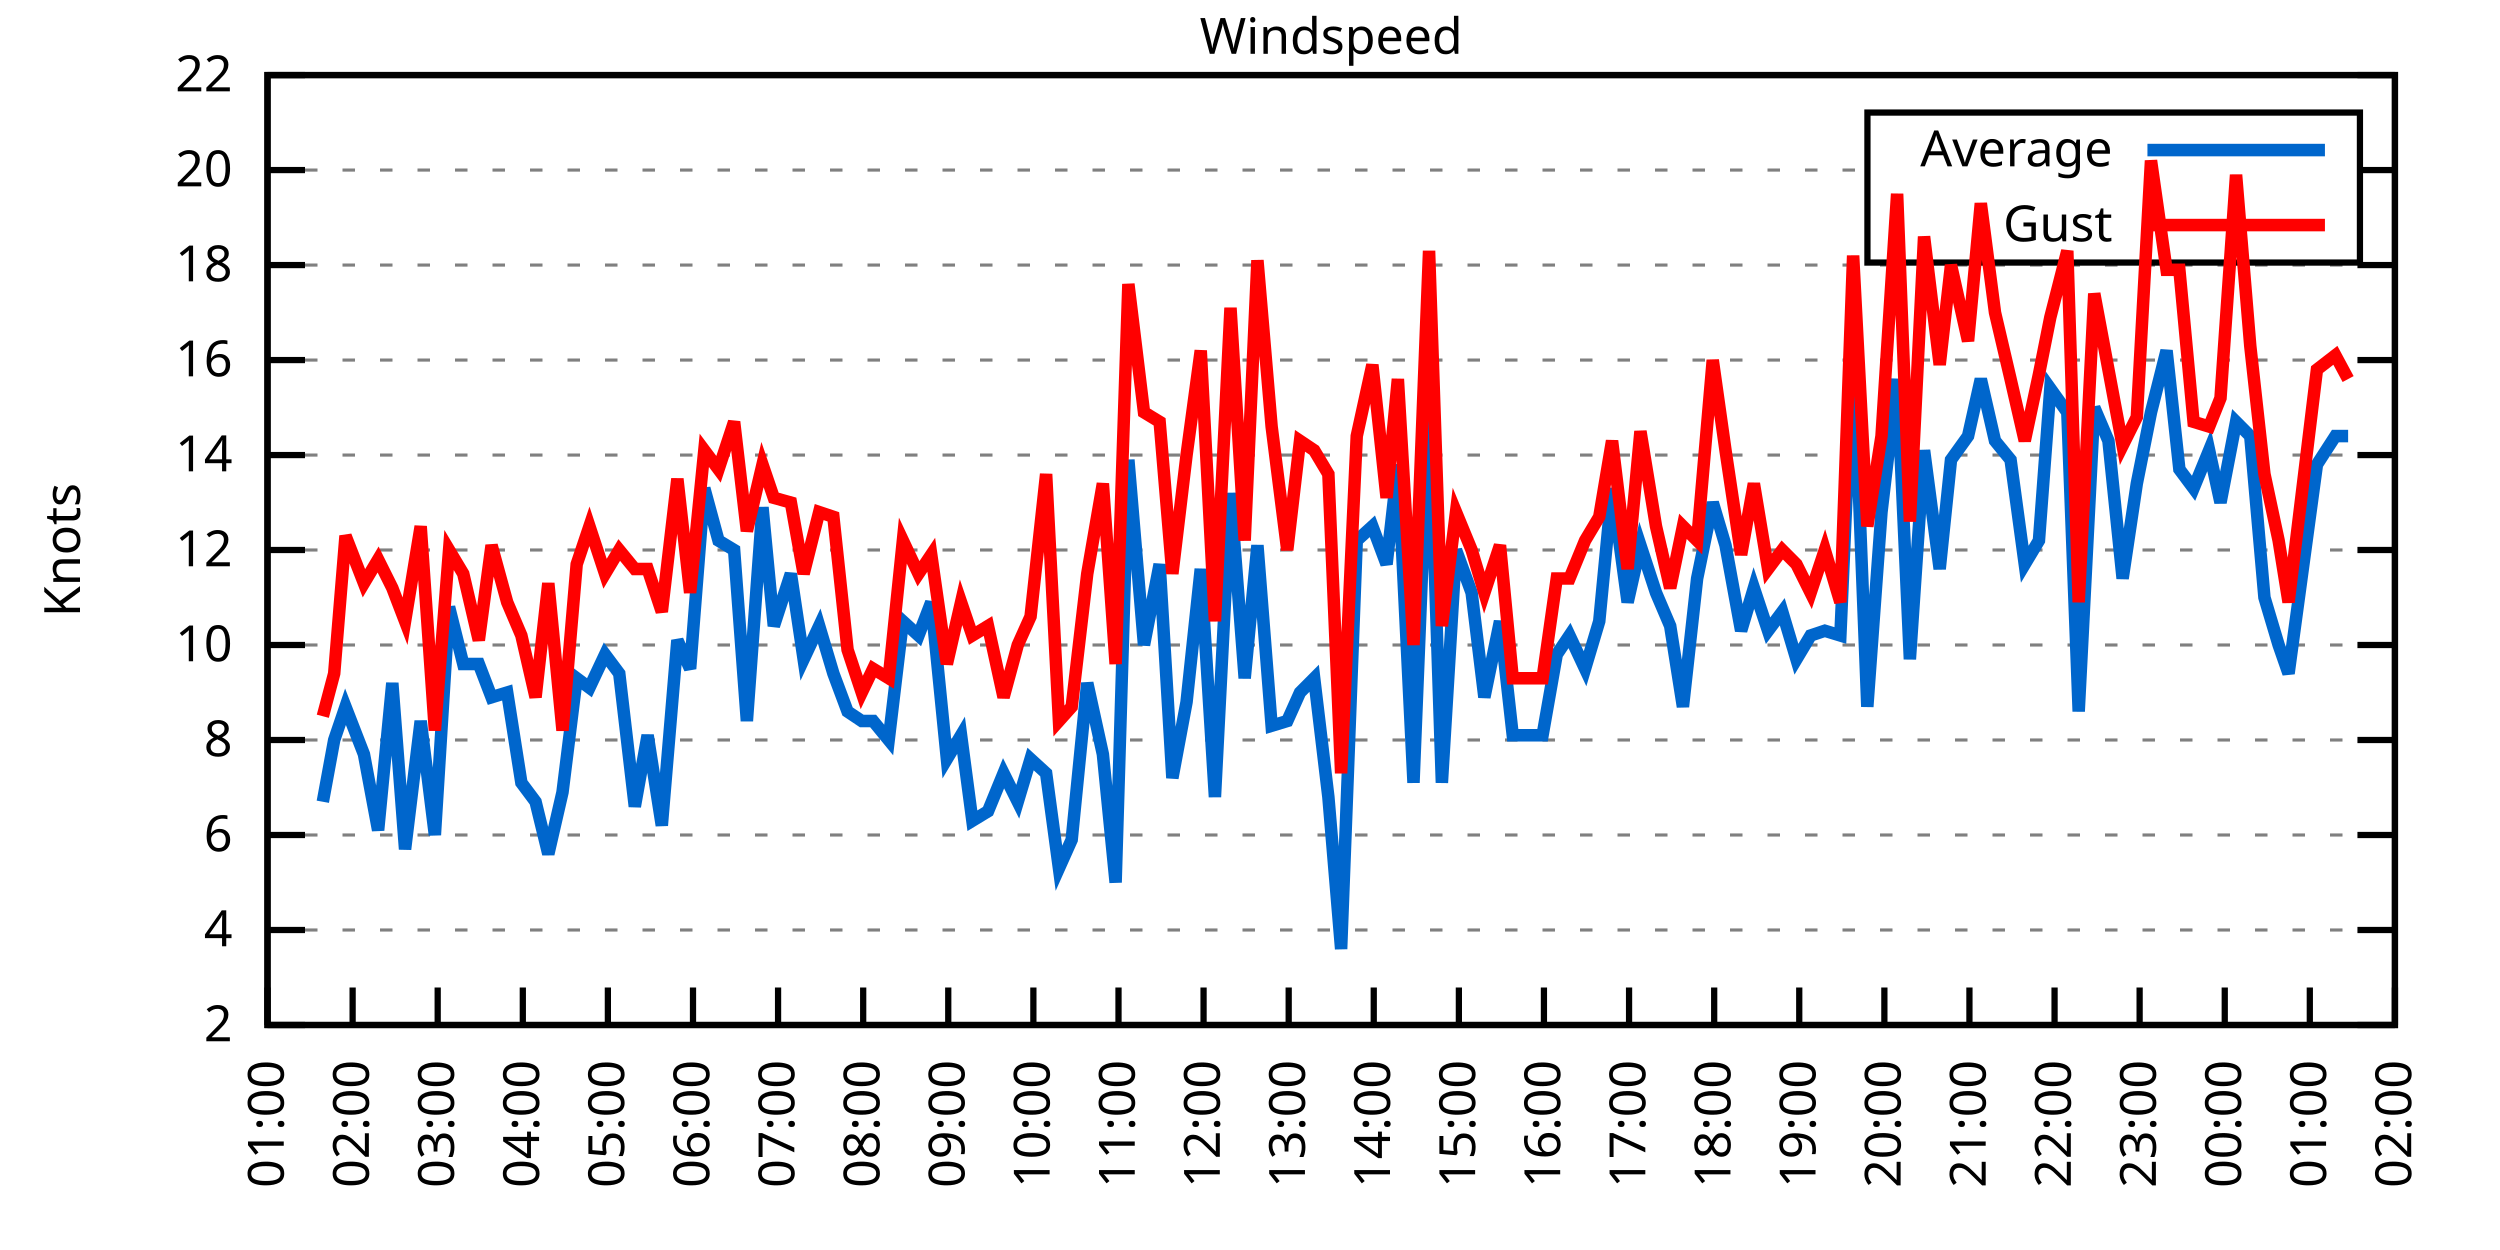
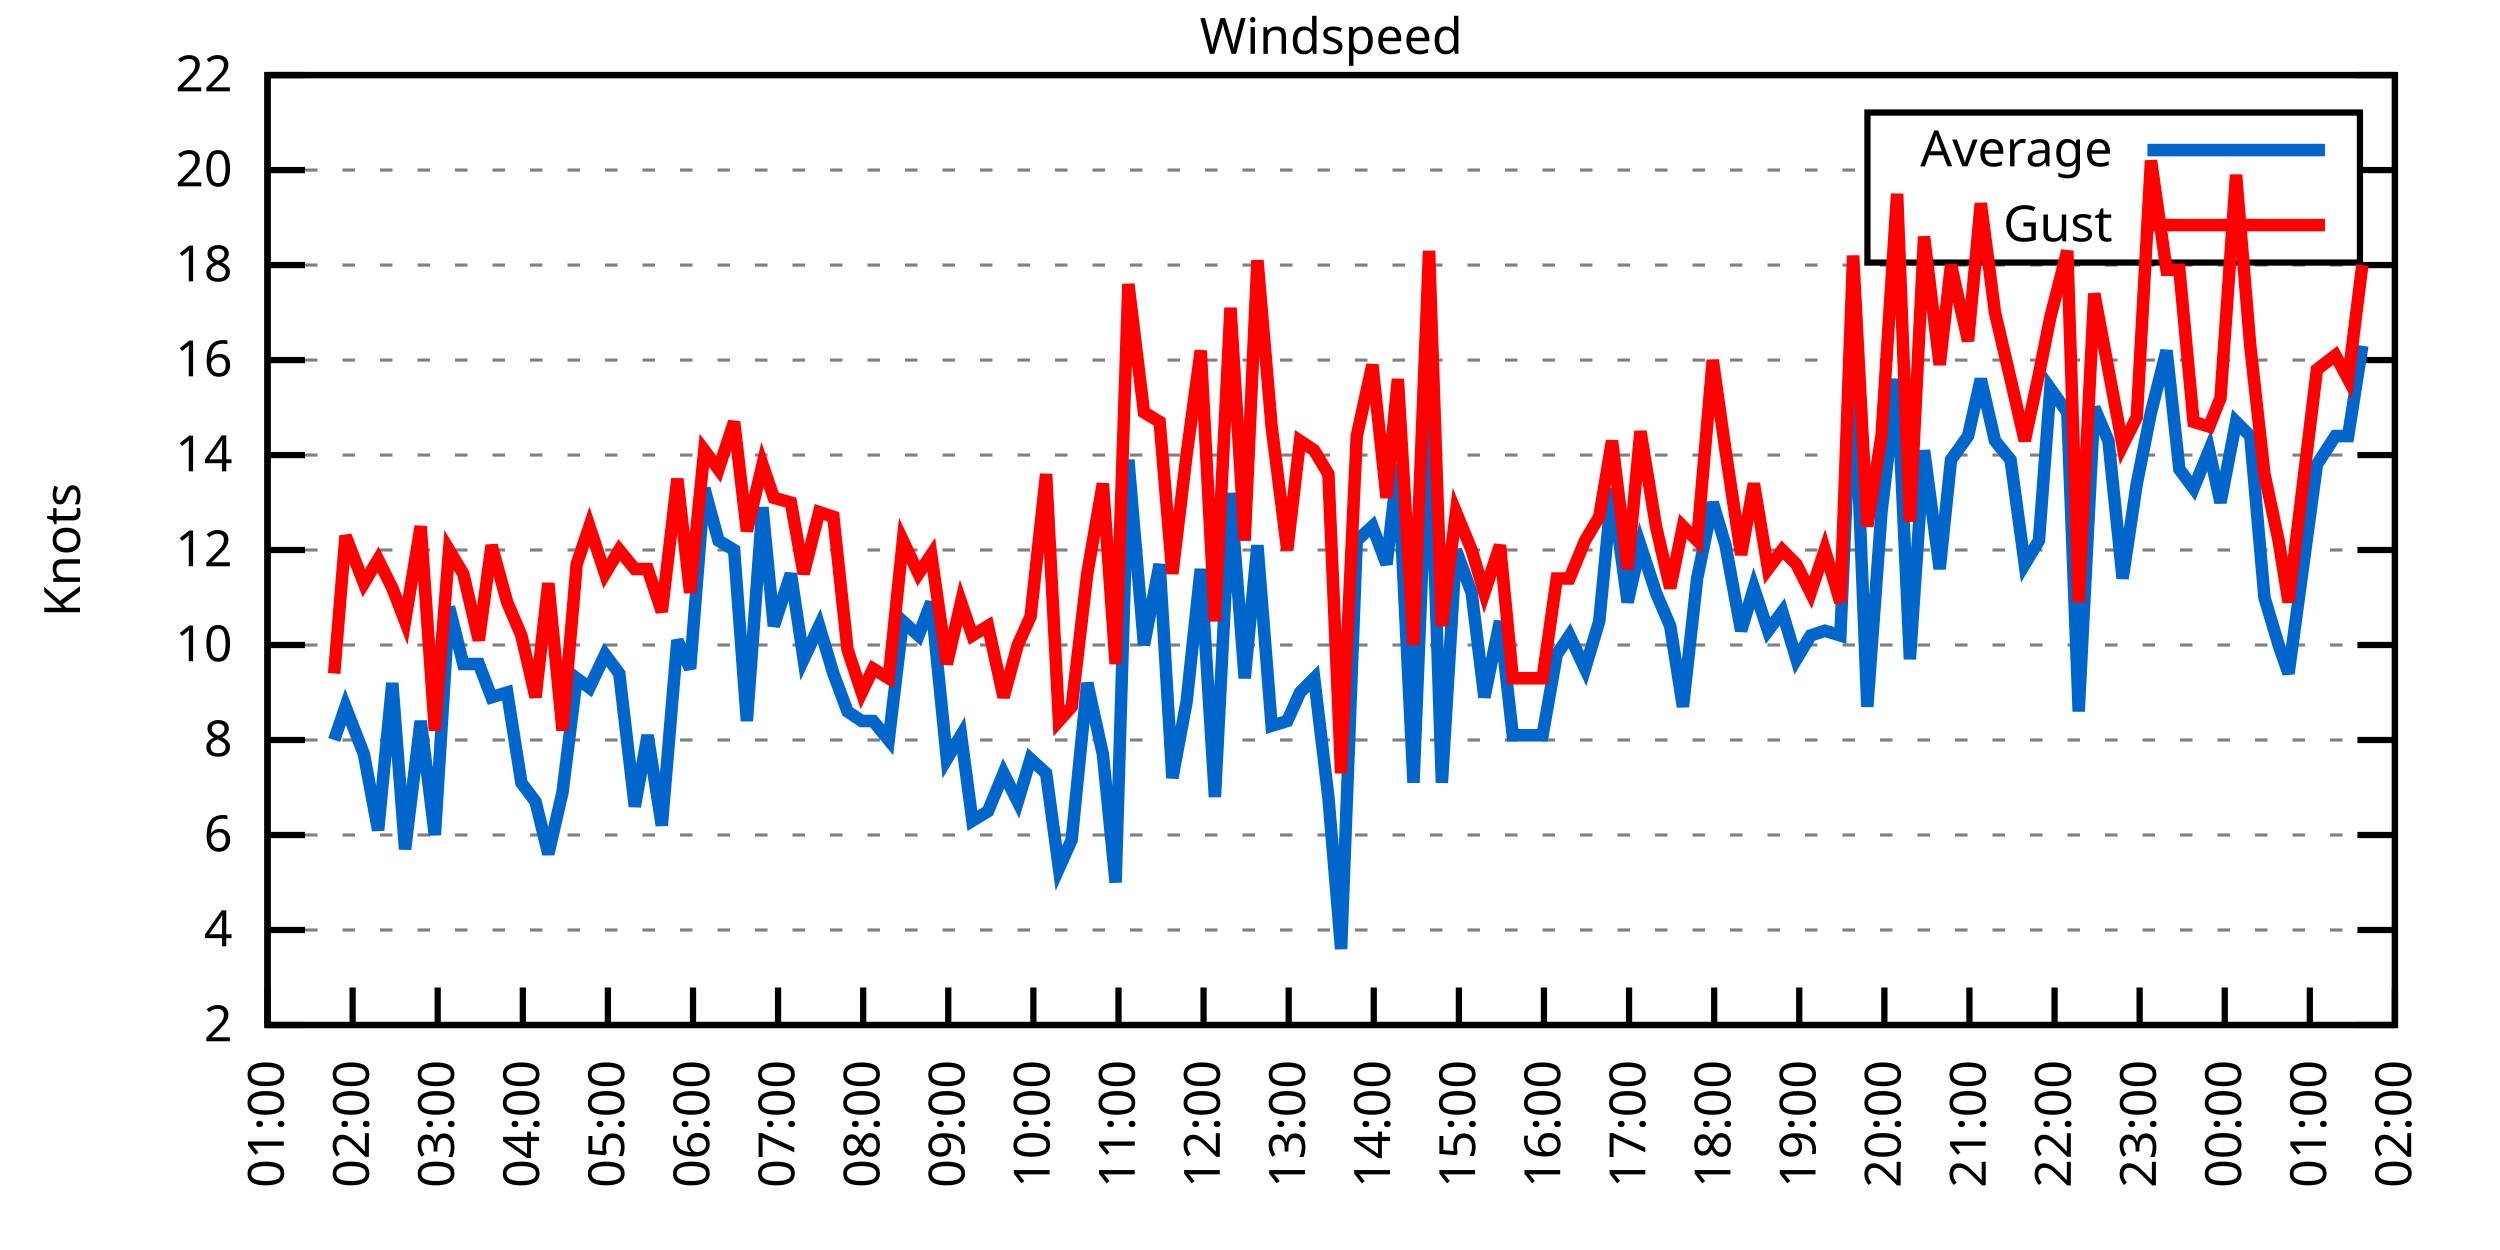
<svg xmlns="http://www.w3.org/2000/svg" xmlns:xlink="http://www.w3.org/1999/xlink" width="400" height="200" viewBox="0 0 400 200">
  <g id="gnuplot_canvas">
    <rect x="0" y="0" width="400" height="200" fill="none" />
    <defs>
      <circle id="gpDot" r="0.5" stroke-width="0.5" stroke="currentColor" />
      <path id="gpPt0" stroke-width="0.333" stroke="currentColor" d="M-1,0 h2 M0,-1 v2" />
      <path id="gpPt1" stroke-width="0.333" stroke="currentColor" d="M-1,-1 L1,1 M1,-1 L-1,1" />
      <path id="gpPt2" stroke-width="0.333" stroke="currentColor" d="M-1,0 L1,0 M0,-1 L0,1 M-1,-1 L1,1 M-1,1 L1,-1" />
      <rect id="gpPt3" stroke-width="0.333" stroke="currentColor" x="-1" y="-1" width="2" height="2" />
      <rect id="gpPt4" stroke-width="0.333" stroke="currentColor" fill="currentColor" x="-1" y="-1" width="2" height="2" />
      <circle id="gpPt5" stroke-width="0.333" stroke="currentColor" cx="0" cy="0" r="1" />
      <use xlink:href="#gpPt5" id="gpPt6" fill="currentColor" stroke="none" />
      <path id="gpPt7" stroke-width="0.333" stroke="currentColor" d="M0,-1.33 L-1.33,0.67 L1.33,0.67 z" />
      <use xlink:href="#gpPt7" id="gpPt8" fill="currentColor" stroke="none" />
      <use xlink:href="#gpPt7" id="gpPt9" stroke="currentColor" transform="rotate(180)" />
      <use xlink:href="#gpPt9" id="gpPt10" fill="currentColor" stroke="none" />
      <use xlink:href="#gpPt3" id="gpPt11" stroke="currentColor" transform="rotate(45)" />
      <use xlink:href="#gpPt11" id="gpPt12" fill="currentColor" stroke="none" />
      <path id="gpPt13" stroke-width="0.333" stroke="currentColor" d="M0,1.330 L1.265,0.411 L0.782,-1.067 L-0.782,-1.076 L-1.265,0.411 z" />
      <use xlink:href="#gpPt13" id="gpPt14" fill="currentColor" stroke="none" />
      <filter id="textbox" filterUnits="objectBoundingBox" x="0" y="0" height="1" width="1">
        <feFlood flood-color="white" flood-opacity="1" result="bgnd" />
        <feComposite in="SourceGraphic" in2="bgnd" operator="atop" />
      </filter>
      <filter id="greybox" filterUnits="objectBoundingBox" x="0" y="0" height="1" width="1">
        <feFlood flood-color="lightgrey" flood-opacity="1" result="grey" />
        <feComposite in="SourceGraphic" in2="grey" operator="atop" />
      </filter>
    </defs>
    <g fill="none" color="white" stroke="currentColor" stroke-width="1.00" stroke-linecap="butt" stroke-linejoin="miter">
</g>
    <g fill="none" color="black" stroke="currentColor" stroke-width="1.00" stroke-linecap="butt" stroke-linejoin="miter">
      <g stroke="none" shape-rendering="crispEdges">
        <polygon fill="rgb(255, 255, 255)" points="42.80,164.00 383.18,164.00 383.18,12.02 42.80,12.02 " />
      </g>
    </g>
    <g fill="none" color="black" stroke="currentColor" stroke-width="1.00" stroke-linecap="butt" stroke-linejoin="miter">
</g>
    <g fill="none" color="black" stroke="black" stroke-width="0.50" stroke-linecap="butt" stroke-linejoin="miter">
</g>
    <g fill="none" color="gray" stroke="currentColor" stroke-width="0.50" stroke-linecap="butt" stroke-linejoin="miter">
      <path stroke="gray" stroke-dasharray="2,4" class="gridline" d="M42.80,164.00 L383.19,164.00  " />
    </g>
    <g fill="none" color="gray" stroke="gray" stroke-width="1.00" stroke-linecap="butt" stroke-linejoin="miter">
</g>
    <g fill="none" color="black" stroke="currentColor" stroke-width="1.00" stroke-linecap="butt" stroke-linejoin="miter">
      <path stroke="black" d="M42.80,164.00 L48.80,164.00 M383.19,164.00 L377.19,164.00  " />
      <g transform="translate(37.20,166.60)" stroke="none" fill="black" font-family="Sans" font-size="8.00" text-anchor="end">
        <text>
          <tspan font-family="Sans"> 2</tspan>
        </text>
      </g>
    </g>
    <g fill="none" color="black" stroke="currentColor" stroke-width="1.00" stroke-linecap="butt" stroke-linejoin="miter">
</g>
    <g fill="none" color="black" stroke="black" stroke-width="0.50" stroke-linecap="butt" stroke-linejoin="miter">
</g>
    <g fill="none" color="gray" stroke="currentColor" stroke-width="0.50" stroke-linecap="butt" stroke-linejoin="miter">
      <path stroke="gray" stroke-dasharray="2,4" class="gridline" d="M42.80,148.80 L383.19,148.80  " />
    </g>
    <g fill="none" color="gray" stroke="gray" stroke-width="1.00" stroke-linecap="butt" stroke-linejoin="miter">
</g>
    <g fill="none" color="black" stroke="currentColor" stroke-width="1.00" stroke-linecap="butt" stroke-linejoin="miter">
      <path stroke="black" d="M42.80,148.80 L48.80,148.80 M383.19,148.80 L377.19,148.80  " />
      <g transform="translate(37.20,151.40)" stroke="none" fill="black" font-family="Sans" font-size="8.00" text-anchor="end">
        <text>
          <tspan font-family="Sans"> 4</tspan>
        </text>
      </g>
    </g>
    <g fill="none" color="black" stroke="currentColor" stroke-width="1.00" stroke-linecap="butt" stroke-linejoin="miter">
</g>
    <g fill="none" color="black" stroke="black" stroke-width="0.50" stroke-linecap="butt" stroke-linejoin="miter">
</g>
    <g fill="none" color="gray" stroke="currentColor" stroke-width="0.50" stroke-linecap="butt" stroke-linejoin="miter">
      <path stroke="gray" stroke-dasharray="2,4" class="gridline" d="M42.80,133.60 L383.19,133.60  " />
    </g>
    <g fill="none" color="gray" stroke="gray" stroke-width="1.00" stroke-linecap="butt" stroke-linejoin="miter">
</g>
    <g fill="none" color="black" stroke="currentColor" stroke-width="1.00" stroke-linecap="butt" stroke-linejoin="miter">
      <path stroke="black" d="M42.80,133.60 L48.80,133.60 M383.19,133.60 L377.19,133.60  " />
      <g transform="translate(37.20,136.20)" stroke="none" fill="black" font-family="Sans" font-size="8.00" text-anchor="end">
        <text>
          <tspan font-family="Sans"> 6</tspan>
        </text>
      </g>
    </g>
    <g fill="none" color="black" stroke="currentColor" stroke-width="1.00" stroke-linecap="butt" stroke-linejoin="miter">
</g>
    <g fill="none" color="black" stroke="black" stroke-width="0.50" stroke-linecap="butt" stroke-linejoin="miter">
</g>
    <g fill="none" color="gray" stroke="currentColor" stroke-width="0.50" stroke-linecap="butt" stroke-linejoin="miter">
      <path stroke="gray" stroke-dasharray="2,4" class="gridline" d="M42.80,118.40 L383.19,118.40  " />
    </g>
    <g fill="none" color="gray" stroke="gray" stroke-width="1.00" stroke-linecap="butt" stroke-linejoin="miter">
</g>
    <g fill="none" color="black" stroke="currentColor" stroke-width="1.00" stroke-linecap="butt" stroke-linejoin="miter">
      <path stroke="black" d="M42.80,118.40 L48.80,118.40 M383.19,118.40 L377.19,118.40  " />
      <g transform="translate(37.20,121.00)" stroke="none" fill="black" font-family="Sans" font-size="8.00" text-anchor="end">
        <text>
          <tspan font-family="Sans"> 8</tspan>
        </text>
      </g>
    </g>
    <g fill="none" color="black" stroke="currentColor" stroke-width="1.00" stroke-linecap="butt" stroke-linejoin="miter">
</g>
    <g fill="none" color="black" stroke="black" stroke-width="0.50" stroke-linecap="butt" stroke-linejoin="miter">
</g>
    <g fill="none" color="gray" stroke="currentColor" stroke-width="0.50" stroke-linecap="butt" stroke-linejoin="miter">
      <path stroke="gray" stroke-dasharray="2,4" class="gridline" d="M42.80,103.20 L383.19,103.20  " />
    </g>
    <g fill="none" color="gray" stroke="gray" stroke-width="1.00" stroke-linecap="butt" stroke-linejoin="miter">
</g>
    <g fill="none" color="black" stroke="currentColor" stroke-width="1.00" stroke-linecap="butt" stroke-linejoin="miter">
      <path stroke="black" d="M42.80,103.20 L48.80,103.20 M383.19,103.20 L377.19,103.20  " />
      <g transform="translate(37.20,105.80)" stroke="none" fill="black" font-family="Sans" font-size="8.00" text-anchor="end">
        <text>
          <tspan font-family="Sans"> 10</tspan>
        </text>
      </g>
    </g>
    <g fill="none" color="black" stroke="currentColor" stroke-width="1.00" stroke-linecap="butt" stroke-linejoin="miter">
</g>
    <g fill="none" color="black" stroke="black" stroke-width="0.50" stroke-linecap="butt" stroke-linejoin="miter">
</g>
    <g fill="none" color="gray" stroke="currentColor" stroke-width="0.50" stroke-linecap="butt" stroke-linejoin="miter">
      <path stroke="gray" stroke-dasharray="2,4" class="gridline" d="M42.80,88.00 L383.19,88.00  " />
    </g>
    <g fill="none" color="gray" stroke="gray" stroke-width="1.00" stroke-linecap="butt" stroke-linejoin="miter">
</g>
    <g fill="none" color="black" stroke="currentColor" stroke-width="1.00" stroke-linecap="butt" stroke-linejoin="miter">
      <path stroke="black" d="M42.80,88.00 L48.80,88.00 M383.19,88.00 L377.19,88.00  " />
      <g transform="translate(37.20,90.60)" stroke="none" fill="black" font-family="Sans" font-size="8.00" text-anchor="end">
        <text>
          <tspan font-family="Sans"> 12</tspan>
        </text>
      </g>
    </g>
    <g fill="none" color="black" stroke="currentColor" stroke-width="1.00" stroke-linecap="butt" stroke-linejoin="miter">
</g>
    <g fill="none" color="black" stroke="black" stroke-width="0.50" stroke-linecap="butt" stroke-linejoin="miter">
</g>
    <g fill="none" color="gray" stroke="currentColor" stroke-width="0.50" stroke-linecap="butt" stroke-linejoin="miter">
      <path stroke="gray" stroke-dasharray="2,4" class="gridline" d="M42.80,72.81 L383.19,72.81  " />
    </g>
    <g fill="none" color="gray" stroke="gray" stroke-width="1.00" stroke-linecap="butt" stroke-linejoin="miter">
</g>
    <g fill="none" color="black" stroke="currentColor" stroke-width="1.00" stroke-linecap="butt" stroke-linejoin="miter">
      <path stroke="black" d="M42.80,72.81 L48.80,72.81 M383.19,72.81 L377.19,72.81  " />
      <g transform="translate(37.20,75.41)" stroke="none" fill="black" font-family="Sans" font-size="8.00" text-anchor="end">
        <text>
          <tspan font-family="Sans"> 14</tspan>
        </text>
      </g>
    </g>
    <g fill="none" color="black" stroke="currentColor" stroke-width="1.00" stroke-linecap="butt" stroke-linejoin="miter">
</g>
    <g fill="none" color="black" stroke="black" stroke-width="0.50" stroke-linecap="butt" stroke-linejoin="miter">
</g>
    <g fill="none" color="gray" stroke="currentColor" stroke-width="0.50" stroke-linecap="butt" stroke-linejoin="miter">
      <path stroke="gray" stroke-dasharray="2,4" class="gridline" d="M42.80,57.61 L383.19,57.61  " />
    </g>
    <g fill="none" color="gray" stroke="gray" stroke-width="1.00" stroke-linecap="butt" stroke-linejoin="miter">
</g>
    <g fill="none" color="black" stroke="currentColor" stroke-width="1.00" stroke-linecap="butt" stroke-linejoin="miter">
      <path stroke="black" d="M42.80,57.61 L48.80,57.61 M383.19,57.61 L377.19,57.61  " />
      <g transform="translate(37.20,60.21)" stroke="none" fill="black" font-family="Sans" font-size="8.00" text-anchor="end">
        <text>
          <tspan font-family="Sans"> 16</tspan>
        </text>
      </g>
    </g>
    <g fill="none" color="black" stroke="currentColor" stroke-width="1.00" stroke-linecap="butt" stroke-linejoin="miter">
</g>
    <g fill="none" color="black" stroke="black" stroke-width="0.50" stroke-linecap="butt" stroke-linejoin="miter">
</g>
    <g fill="none" color="gray" stroke="currentColor" stroke-width="0.50" stroke-linecap="butt" stroke-linejoin="miter">
      <path stroke="gray" stroke-dasharray="2,4" class="gridline" d="M42.80,42.41 L383.19,42.41  " />
    </g>
    <g fill="none" color="gray" stroke="gray" stroke-width="1.00" stroke-linecap="butt" stroke-linejoin="miter">
</g>
    <g fill="none" color="black" stroke="currentColor" stroke-width="1.00" stroke-linecap="butt" stroke-linejoin="miter">
      <path stroke="black" d="M42.80,42.41 L48.80,42.41 M383.19,42.41 L377.19,42.41  " />
      <g transform="translate(37.20,45.01)" stroke="none" fill="black" font-family="Sans" font-size="8.00" text-anchor="end">
        <text>
          <tspan font-family="Sans"> 18</tspan>
        </text>
      </g>
    </g>
    <g fill="none" color="black" stroke="currentColor" stroke-width="1.00" stroke-linecap="butt" stroke-linejoin="miter">
</g>
    <g fill="none" color="black" stroke="black" stroke-width="0.50" stroke-linecap="butt" stroke-linejoin="miter">
</g>
    <g fill="none" color="gray" stroke="currentColor" stroke-width="0.50" stroke-linecap="butt" stroke-linejoin="miter">
      <path stroke="gray" stroke-dasharray="2,4" class="gridline" d="M42.80,27.21 L298.79,27.21 M377.59,27.21 L383.19,27.21  " />
    </g>
    <g fill="none" color="gray" stroke="gray" stroke-width="1.00" stroke-linecap="butt" stroke-linejoin="miter">
</g>
    <g fill="none" color="black" stroke="currentColor" stroke-width="1.00" stroke-linecap="butt" stroke-linejoin="miter">
      <path stroke="black" d="M42.80,27.21 L48.80,27.21 M383.19,27.21 L377.19,27.21  " />
      <g transform="translate(37.20,29.81)" stroke="none" fill="black" font-family="Sans" font-size="8.00" text-anchor="end">
        <text>
          <tspan font-family="Sans"> 20</tspan>
        </text>
      </g>
    </g>
    <g fill="none" color="black" stroke="currentColor" stroke-width="1.00" stroke-linecap="butt" stroke-linejoin="miter">
</g>
    <g fill="none" color="black" stroke="black" stroke-width="0.50" stroke-linecap="butt" stroke-linejoin="miter">
</g>
    <g fill="none" color="gray" stroke="currentColor" stroke-width="0.50" stroke-linecap="butt" stroke-linejoin="miter">
      <path stroke="gray" stroke-dasharray="2,4" class="gridline" d="M42.80,12.01 L383.19,12.01  " />
    </g>
    <g fill="none" color="gray" stroke="gray" stroke-width="1.00" stroke-linecap="butt" stroke-linejoin="miter">
</g>
    <g fill="none" color="black" stroke="currentColor" stroke-width="1.00" stroke-linecap="butt" stroke-linejoin="miter">
      <path stroke="black" d="M42.80,12.01 L48.80,12.01 M383.19,12.01 L377.19,12.01  " />
      <g transform="translate(37.20,14.61)" stroke="none" fill="black" font-family="Sans" font-size="8.00" text-anchor="end">
        <text>
          <tspan font-family="Sans"> 22</tspan>
        </text>
      </g>
    </g>
    <g fill="none" color="black" stroke="currentColor" stroke-width="1.00" stroke-linecap="butt" stroke-linejoin="miter">
      <path stroke="black" d="M42.80,164.00 L42.80,158.00  " />
      <g transform="translate(45.40,169.60) rotate(270.00)" stroke="none" fill="black" font-family="Sans" font-size="8.00" text-anchor="end">
        <text>
          <tspan font-family="Sans">01:00</tspan>
        </text>
      </g>
    </g>
    <g fill="none" color="black" stroke="currentColor" stroke-width="1.00" stroke-linecap="butt" stroke-linejoin="miter">
      <path stroke="black" d="M56.42,164.00 L56.42,158.00  " />
      <g transform="translate(59.02,169.60) rotate(270.00)" stroke="none" fill="black" font-family="Sans" font-size="8.00" text-anchor="end">
        <text>
          <tspan font-family="Sans">02:00</tspan>
        </text>
      </g>
    </g>
    <g fill="none" color="black" stroke="currentColor" stroke-width="1.00" stroke-linecap="butt" stroke-linejoin="miter">
      <path stroke="black" d="M70.03,164.00 L70.03,158.00  " />
      <g transform="translate(72.63,169.60) rotate(270.00)" stroke="none" fill="black" font-family="Sans" font-size="8.00" text-anchor="end">
        <text>
          <tspan font-family="Sans">03:00</tspan>
        </text>
      </g>
    </g>
    <g fill="none" color="black" stroke="currentColor" stroke-width="1.00" stroke-linecap="butt" stroke-linejoin="miter">
      <path stroke="black" d="M83.65,164.00 L83.65,158.00  " />
      <g transform="translate(86.25,169.60) rotate(270.00)" stroke="none" fill="black" font-family="Sans" font-size="8.00" text-anchor="end">
        <text>
          <tspan font-family="Sans">04:00</tspan>
        </text>
      </g>
    </g>
    <g fill="none" color="black" stroke="currentColor" stroke-width="1.00" stroke-linecap="butt" stroke-linejoin="miter">
      <path stroke="black" d="M97.26,164.00 L97.26,158.00  " />
      <g transform="translate(99.86,169.60) rotate(270.00)" stroke="none" fill="black" font-family="Sans" font-size="8.00" text-anchor="end">
        <text>
          <tspan font-family="Sans">05:00</tspan>
        </text>
      </g>
    </g>
    <g fill="none" color="black" stroke="currentColor" stroke-width="1.00" stroke-linecap="butt" stroke-linejoin="miter">
      <path stroke="black" d="M110.88,164.00 L110.88,158.00  " />
      <g transform="translate(113.48,169.60) rotate(270.00)" stroke="none" fill="black" font-family="Sans" font-size="8.00" text-anchor="end">
        <text>
          <tspan font-family="Sans">06:00</tspan>
        </text>
      </g>
    </g>
    <g fill="none" color="black" stroke="currentColor" stroke-width="1.00" stroke-linecap="butt" stroke-linejoin="miter">
      <path stroke="black" d="M124.49,164.00 L124.49,158.00  " />
      <g transform="translate(127.09,169.60) rotate(270.00)" stroke="none" fill="black" font-family="Sans" font-size="8.00" text-anchor="end">
        <text>
          <tspan font-family="Sans">07:00</tspan>
        </text>
      </g>
    </g>
    <g fill="none" color="black" stroke="currentColor" stroke-width="1.00" stroke-linecap="butt" stroke-linejoin="miter">
      <path stroke="black" d="M138.11,164.00 L138.11,158.00  " />
      <g transform="translate(140.71,169.60) rotate(270.00)" stroke="none" fill="black" font-family="Sans" font-size="8.00" text-anchor="end">
        <text>
          <tspan font-family="Sans">08:00</tspan>
        </text>
      </g>
    </g>
    <g fill="none" color="black" stroke="currentColor" stroke-width="1.00" stroke-linecap="butt" stroke-linejoin="miter">
      <path stroke="black" d="M151.72,164.00 L151.72,158.00  " />
      <g transform="translate(154.32,169.60) rotate(270.00)" stroke="none" fill="black" font-family="Sans" font-size="8.00" text-anchor="end">
        <text>
          <tspan font-family="Sans">09:00</tspan>
        </text>
      </g>
    </g>
    <g fill="none" color="black" stroke="currentColor" stroke-width="1.00" stroke-linecap="butt" stroke-linejoin="miter">
      <path stroke="black" d="M165.34,164.00 L165.34,158.00  " />
      <g transform="translate(167.94,169.60) rotate(270.00)" stroke="none" fill="black" font-family="Sans" font-size="8.00" text-anchor="end">
        <text>
          <tspan font-family="Sans">10:00</tspan>
        </text>
      </g>
    </g>
    <g fill="none" color="black" stroke="currentColor" stroke-width="1.00" stroke-linecap="butt" stroke-linejoin="miter">
      <path stroke="black" d="M178.96,164.00 L178.96,158.00  " />
      <g transform="translate(181.56,169.60) rotate(270.00)" stroke="none" fill="black" font-family="Sans" font-size="8.00" text-anchor="end">
        <text>
          <tspan font-family="Sans">11:00</tspan>
        </text>
      </g>
    </g>
    <g fill="none" color="black" stroke="currentColor" stroke-width="1.00" stroke-linecap="butt" stroke-linejoin="miter">
      <path stroke="black" d="M192.57,164.00 L192.57,158.00  " />
      <g transform="translate(195.17,169.60) rotate(270.00)" stroke="none" fill="black" font-family="Sans" font-size="8.00" text-anchor="end">
        <text>
          <tspan font-family="Sans">12:00</tspan>
        </text>
      </g>
    </g>
    <g fill="none" color="black" stroke="currentColor" stroke-width="1.00" stroke-linecap="butt" stroke-linejoin="miter">
      <path stroke="black" d="M206.19,164.00 L206.19,158.00  " />
      <g transform="translate(208.79,169.60) rotate(270.00)" stroke="none" fill="black" font-family="Sans" font-size="8.00" text-anchor="end">
        <text>
          <tspan font-family="Sans">13:00</tspan>
        </text>
      </g>
    </g>
    <g fill="none" color="black" stroke="currentColor" stroke-width="1.00" stroke-linecap="butt" stroke-linejoin="miter">
      <path stroke="black" d="M219.80,164.00 L219.80,158.00  " />
      <g transform="translate(222.40,169.60) rotate(270.00)" stroke="none" fill="black" font-family="Sans" font-size="8.00" text-anchor="end">
        <text>
          <tspan font-family="Sans">14:00</tspan>
        </text>
      </g>
    </g>
    <g fill="none" color="black" stroke="currentColor" stroke-width="1.00" stroke-linecap="butt" stroke-linejoin="miter">
      <path stroke="black" d="M233.42,164.00 L233.42,158.00  " />
      <g transform="translate(236.02,169.60) rotate(270.00)" stroke="none" fill="black" font-family="Sans" font-size="8.00" text-anchor="end">
        <text>
          <tspan font-family="Sans">15:00</tspan>
        </text>
      </g>
    </g>
    <g fill="none" color="black" stroke="currentColor" stroke-width="1.00" stroke-linecap="butt" stroke-linejoin="miter">
      <path stroke="black" d="M247.03,164.00 L247.03,158.00  " />
      <g transform="translate(249.63,169.60) rotate(270.00)" stroke="none" fill="black" font-family="Sans" font-size="8.00" text-anchor="end">
        <text>
          <tspan font-family="Sans">16:00</tspan>
        </text>
      </g>
    </g>
    <g fill="none" color="black" stroke="currentColor" stroke-width="1.00" stroke-linecap="butt" stroke-linejoin="miter">
      <path stroke="black" d="M260.65,164.00 L260.65,158.00  " />
      <g transform="translate(263.25,169.60) rotate(270.00)" stroke="none" fill="black" font-family="Sans" font-size="8.00" text-anchor="end">
        <text>
          <tspan font-family="Sans">17:00</tspan>
        </text>
      </g>
    </g>
    <g fill="none" color="black" stroke="currentColor" stroke-width="1.00" stroke-linecap="butt" stroke-linejoin="miter">
      <path stroke="black" d="M274.27,164.00 L274.27,158.00  " />
      <g transform="translate(276.87,169.60) rotate(270.00)" stroke="none" fill="black" font-family="Sans" font-size="8.00" text-anchor="end">
        <text>
          <tspan font-family="Sans">18:00</tspan>
        </text>
      </g>
    </g>
    <g fill="none" color="black" stroke="currentColor" stroke-width="1.00" stroke-linecap="butt" stroke-linejoin="miter">
      <path stroke="black" d="M287.88,164.00 L287.88,158.00  " />
      <g transform="translate(290.48,169.60) rotate(270.00)" stroke="none" fill="black" font-family="Sans" font-size="8.00" text-anchor="end">
        <text>
          <tspan font-family="Sans">19:00</tspan>
        </text>
      </g>
    </g>
    <g fill="none" color="black" stroke="currentColor" stroke-width="1.00" stroke-linecap="butt" stroke-linejoin="miter">
      <path stroke="black" d="M301.50,164.00 L301.50,158.00  " />
      <g transform="translate(304.10,169.60) rotate(270.00)" stroke="none" fill="black" font-family="Sans" font-size="8.00" text-anchor="end">
        <text>
          <tspan font-family="Sans">20:00</tspan>
        </text>
      </g>
    </g>
    <g fill="none" color="black" stroke="currentColor" stroke-width="1.00" stroke-linecap="butt" stroke-linejoin="miter">
      <path stroke="black" d="M315.11,164.00 L315.11,158.00  " />
      <g transform="translate(317.71,169.60) rotate(270.00)" stroke="none" fill="black" font-family="Sans" font-size="8.00" text-anchor="end">
        <text>
          <tspan font-family="Sans">21:00</tspan>
        </text>
      </g>
    </g>
    <g fill="none" color="black" stroke="currentColor" stroke-width="1.00" stroke-linecap="butt" stroke-linejoin="miter">
      <path stroke="black" d="M328.73,164.00 L328.73,158.00  " />
      <g transform="translate(331.33,169.60) rotate(270.00)" stroke="none" fill="black" font-family="Sans" font-size="8.00" text-anchor="end">
        <text>
          <tspan font-family="Sans">22:00</tspan>
        </text>
      </g>
    </g>
    <g fill="none" color="black" stroke="currentColor" stroke-width="1.00" stroke-linecap="butt" stroke-linejoin="miter">
      <path stroke="black" d="M342.34,164.00 L342.34,158.00  " />
      <g transform="translate(344.94,169.60) rotate(270.00)" stroke="none" fill="black" font-family="Sans" font-size="8.00" text-anchor="end">
        <text>
          <tspan font-family="Sans">23:00</tspan>
        </text>
      </g>
    </g>
    <g fill="none" color="black" stroke="currentColor" stroke-width="1.00" stroke-linecap="butt" stroke-linejoin="miter">
      <path stroke="black" d="M355.96,164.00 L355.96,158.00  " />
      <g transform="translate(358.56,169.60) rotate(270.00)" stroke="none" fill="black" font-family="Sans" font-size="8.00" text-anchor="end">
        <text>
          <tspan font-family="Sans">00:00</tspan>
        </text>
      </g>
    </g>
    <g fill="none" color="black" stroke="currentColor" stroke-width="1.00" stroke-linecap="butt" stroke-linejoin="miter">
      <path stroke="black" d="M369.57,164.00 L369.57,158.00  " />
      <g transform="translate(372.17,169.60) rotate(270.00)" stroke="none" fill="black" font-family="Sans" font-size="8.00" text-anchor="end">
        <text>
          <tspan font-family="Sans">01:00</tspan>
        </text>
      </g>
    </g>
    <g fill="none" color="black" stroke="currentColor" stroke-width="1.00" stroke-linecap="butt" stroke-linejoin="miter">
      <path stroke="black" d="M383.19,164.00 L383.19,158.00  " />
      <g transform="translate(385.79,169.60) rotate(270.00)" stroke="none" fill="black" font-family="Sans" font-size="8.00" text-anchor="end">
        <text>
          <tspan font-family="Sans">02:00</tspan>
        </text>
      </g>
    </g>
    <g fill="none" color="black" stroke="currentColor" stroke-width="1.00" stroke-linecap="butt" stroke-linejoin="miter">
</g>
    <g fill="none" color="black" stroke="currentColor" stroke-width="1.00" stroke-linecap="butt" stroke-linejoin="miter">
      <path stroke="black" d="M42.80,12.01 L42.80,164.00 L383.19,164.00 L383.19,12.01 L42.80,12.01 Z  " />
    </g>
    <g fill="none" color="black" stroke="currentColor" stroke-width="1.00" stroke-linecap="butt" stroke-linejoin="miter">
</g>
    <g fill="none" color="black" stroke="currentColor" stroke-width="1.00" stroke-linecap="butt" stroke-linejoin="miter">
      <path stroke="black" d="M298.79,42.01 L298.79,18.01 L377.59,18.01 L377.59,42.01 L298.79,42.01 Z  " />
    </g>
    <g id="Windspeed_plot_1">
      <g fill="none" color="white" stroke="black" stroke-width="2.00" stroke-linecap="butt" stroke-linejoin="miter">
</g>
      <g fill="none" color="black" stroke="currentColor" stroke-width="2.00" stroke-linecap="butt" stroke-linejoin="miter">
        <g transform="translate(337.99,26.61)" stroke="none" fill="black" font-family="Sans" font-size="8.00" text-anchor="end">
          <text>
            <tspan font-family="Sans">Average</tspan>
          </text>
        </g>
      </g>
      <g fill="none" color="black" stroke="currentColor" stroke-width="2.00" stroke-linecap="butt" stroke-linejoin="miter">
-         <path stroke="rgb(  0, 102, 204)" d="M343.59,24.01 L371.99,24.01 M51.65,128.28 L53.47,118.40 L55.28,113.08 L58.23,120.68 L60.50,132.84 L62.77,109.28   L64.81,135.88 L67.31,115.36 L69.58,133.60 L71.85,97.12 L74.12,106.24 L76.61,106.24 L78.65,111.56 L81.15,110.80   L83.42,125.24 L85.69,128.28 L87.73,136.64 L90.00,126.76 L92.27,108.52 L94.31,110.04 L96.81,104.72 L99.08,107.76   L101.57,129.04 L103.62,117.64 L105.89,132.08 L108.38,102.44 L110.42,107.00 L112.69,78.13 L114.96,86.49 L117.46,88.00   L119.50,115.36 L122.00,81.17 L123.81,100.16 L126.54,91.80 L128.58,105.48 L131.07,100.16 L133.34,107.76 L135.61,113.84   L137.88,115.36 L139.70,115.36 L142.19,118.40 L144.46,99.40 L146.96,101.68 L149.00,96.36 L151.50,121.44 L153.77,117.64   L155.58,131.32 L158.08,129.80 L160.57,123.72 L162.84,128.28 L164.89,121.44 L167.38,123.72 L169.43,138.92 L171.47,134.36   L173.96,109.28 L176.46,120.68 L178.50,141.20 L180.54,73.57 L183.04,103.20 L185.54,90.28 L187.58,124.48 L189.85,112.32   L192.12,91.04 L194.39,127.52 L196.88,78.89 L199.15,108.52 L201.19,87.25 L203.46,116.12 L205.96,115.36 L208.00,110.80   L210.27,108.52 L212.54,127.52 L214.58,151.84 L217.08,86.49 L219.58,84.21 L221.85,90.28 L223.66,74.33 L226.16,125.24   L228.65,63.69 L230.70,125.24 L232.96,88.00 L235.46,94.84 L237.50,111.56 L240.00,99.40 L242.04,117.64 L244.31,117.64   L246.81,117.64 L249.08,104.72 L251.12,101.68 L253.61,107.00 L255.88,99.40 L257.93,78.13 L260.42,96.36 L262.47,87.25   L264.96,94.84 L267.23,100.16 L269.27,113.08 L271.54,92.56 L274.04,80.41 L276.08,87.25 L278.58,100.92 L280.62,94.08   L282.89,100.92 L285.16,97.88 L287.43,105.48 L289.70,101.68 L291.97,100.92 L294.46,101.68 L296.50,55.33 L298.77,113.08   L301.04,81.93 L303.54,60.65 L305.58,105.48 L307.85,72.05 L310.35,91.04 L312.16,73.57 L314.89,69.77 L316.93,60.65   L319.20,70.53 L321.69,73.57 L323.96,90.28 L326.23,86.49 L328.05,62.17 L330.77,65.97 L332.59,113.84 L335.08,65.21   L337.35,70.53 L339.62,92.56 L341.89,77.37 L344.16,65.97 L346.65,56.09 L348.70,75.09 L350.97,78.13 L353.46,72.05   L355.28,80.41 L357.77,67.49 L360.04,69.77 L362.31,95.60 L364.58,103.20 L366.17,107.76 L370.71,74.33 L373.66,69.77   L375.70,69.77  " />
+         <path stroke="rgb(  0, 102, 204)" d="M343.59,24.01 L371.99,24.01 M53.47,118.40 L55.28,113.08 L58.23,120.68 L60.50,132.84 L62.77,109.28 L64.81,135.88   L67.31,115.36 L69.58,133.60 L71.85,97.12 L74.12,106.24 L76.61,106.24 L78.65,111.56 L81.15,110.80 L83.42,125.24   L85.69,128.28 L87.73,136.64 L90.00,126.76 L92.27,108.52 L94.31,110.04 L96.81,104.72 L99.08,107.76 L101.57,129.04   L103.62,117.64 L105.89,132.08 L108.38,102.44 L110.42,107.00 L112.69,78.13 L114.96,86.49 L117.46,88.00 L119.50,115.36   L122.00,81.17 L123.81,100.16 L126.54,91.80 L128.58,105.48 L131.07,100.16 L133.34,107.76 L135.61,113.84 L137.88,115.36   L139.70,115.36 L142.19,118.40 L144.46,99.40 L146.96,101.68 L149.00,96.36 L151.50,121.44 L153.77,117.64 L155.58,131.32   L158.08,129.80 L160.57,123.72 L162.84,128.28 L164.89,121.44 L167.38,123.72 L169.43,138.92 L171.47,134.36 L173.96,109.28   L176.46,120.68 L178.50,141.20 L180.54,73.57 L183.04,103.20 L185.54,90.28 L187.58,124.48 L189.85,112.32 L192.12,91.04   L194.39,127.52 L196.88,78.89 L199.15,108.52 L201.19,87.25 L203.46,116.12 L205.96,115.36 L208.00,110.80 L210.27,108.52   L212.54,127.52 L214.58,151.84 L217.08,86.49 L219.58,84.21 L221.85,90.28 L223.66,74.33 L226.16,125.24 L228.65,63.69   L230.70,125.24 L232.96,88.00 L235.46,94.84 L237.50,111.56 L240.00,99.40 L242.04,117.64 L244.31,117.64 L246.81,117.64   L249.08,104.72 L251.12,101.68 L253.61,107.00 L255.88,99.40 L257.93,78.13 L260.42,96.36 L262.47,87.25 L264.96,94.84   L267.23,100.16 L269.27,113.08 L271.54,92.56 L274.04,80.41 L276.08,87.25 L278.58,100.92 L280.62,94.08 L282.89,100.92   L285.16,97.88 L287.43,105.48 L289.70,101.68 L291.97,100.92 L294.46,101.68 L296.50,55.33 L298.77,113.08 L301.04,81.93   L303.54,60.65 L305.58,105.48 L307.85,72.05 L310.35,91.04 L312.16,73.57 L314.89,69.77 L316.93,60.65 L319.20,70.53   L321.69,73.57 L323.96,90.28 L326.23,86.49 L328.05,62.17 L330.77,65.97 L332.59,113.84 L335.08,65.21 L337.35,70.53   L339.62,92.56 L341.89,77.37 L344.16,65.97 L346.65,56.09 L348.70,75.09 L350.97,78.13 L353.46,72.05 L355.28,80.41   L357.77,67.49 L360.04,69.77 L362.31,95.60 L364.58,103.20 L366.17,107.76 L370.71,74.33 L373.66,69.77 L375.70,69.77   L377.97,55.33  " />
      </g>
    </g>
    <g id="Windspeed_plot_2">
      <g fill="none" color="black" stroke="currentColor" stroke-width="2.00" stroke-linecap="butt" stroke-linejoin="miter">
        <g transform="translate(337.99,38.61)" stroke="none" fill="black" font-family="Sans" font-size="8.00" text-anchor="end">
          <text>
            <tspan font-family="Sans">Gust</tspan>
          </text>
        </g>
      </g>
      <g fill="none" color="black" stroke="currentColor" stroke-width="2.00" stroke-linecap="butt" stroke-linejoin="miter">
-         <path stroke="rgb(255,   0,   0)" d="M343.59,36.01 L371.99,36.01 M51.65,114.60 L53.47,107.76 L55.28,85.73 L58.23,93.32 L60.50,89.52 L62.77,94.08   L64.81,99.40 L67.31,84.21 L69.58,116.88 L71.85,88.00 L74.12,91.80 L76.61,102.44 L78.65,87.25 L81.15,96.36   L83.42,101.68 L85.69,111.56 L87.73,93.32 L90.00,116.88 L92.27,90.28 L94.31,84.21 L96.81,91.80 L99.08,88.00   L101.57,91.04 L103.62,91.04 L105.89,97.88 L108.38,76.61 L110.42,94.84 L112.69,72.05 L114.96,75.09 L117.46,67.49   L119.50,84.97 L122.00,74.33 L123.81,79.65 L126.54,80.41 L128.58,91.80 L131.07,81.93 L133.34,82.69 L135.61,103.96   L137.88,110.80 L139.70,107.00 L142.19,108.52 L144.46,86.49 L146.96,91.80 L149.00,88.76 L151.50,106.24 L153.77,96.36   L155.58,101.68 L158.08,100.16 L160.57,111.56 L162.84,103.20 L164.89,98.64 L167.38,75.85 L169.43,115.36 L171.47,113.08   L173.96,91.80 L176.46,77.37 L178.50,106.24 L180.54,45.45 L183.04,65.97 L185.54,67.49 L187.58,91.80 L189.85,72.81   L192.12,56.09 L194.39,99.40 L196.88,49.25 L199.15,86.49 L201.19,41.65 L203.46,68.25 L205.96,88.00 L208.00,70.53   L210.27,72.05 L212.54,75.85 L214.58,123.72 L217.08,69.77 L219.58,58.37 L221.85,79.65 L223.66,60.65 L226.16,103.20   L228.65,40.13 L230.70,100.16 L232.96,81.93 L235.46,88.00 L237.50,94.84 L240.00,87.25 L242.04,108.52 L244.31,108.52   L246.81,108.52 L249.08,92.56 L251.12,92.56 L253.61,86.49 L255.88,82.69 L257.93,70.53 L260.42,91.04 L262.47,69.01   L264.96,84.21 L267.23,94.08 L269.27,84.21 L271.54,86.49 L274.04,57.61 L276.08,72.05 L278.58,88.76 L280.62,77.37   L282.89,91.04 L285.16,88.00 L287.43,90.28 L289.70,94.84 L291.97,88.00 L294.46,96.36 L296.50,40.89 L298.77,84.21   L301.04,69.77 L303.54,31.01 L305.58,83.45 L307.85,37.85 L310.35,58.37 L312.16,42.41 L314.89,54.57 L316.93,32.53   L319.20,50.01 L321.69,60.65 L323.96,70.53 L326.23,59.89 L328.05,50.77 L330.77,40.13 L332.59,96.36 L335.08,46.97   L337.35,59.13 L339.62,71.29 L341.89,66.73 L344.16,25.69 L346.65,43.17 L348.70,43.17 L350.97,67.49 L353.46,68.25   L355.28,63.69 L357.77,27.97 L360.04,55.33 L362.31,75.85 L364.58,86.49 L366.17,96.36 L370.71,59.13 L373.66,56.85   L375.70,60.65  " />
+         <path stroke="rgb(255,   0,   0)" d="M343.59,36.01 L371.99,36.01 M53.47,107.76 L55.28,85.73 L58.23,93.32 L60.50,89.52 L62.77,94.08 L64.81,99.40   L67.31,84.21 L69.58,116.88 L71.85,88.00 L74.12,91.80 L76.61,102.44 L78.65,87.25 L81.15,96.36 L83.42,101.68   L85.69,111.56 L87.73,93.32 L90.00,116.88 L92.27,90.28 L94.31,84.21 L96.81,91.80 L99.08,88.00 L101.57,91.04   L103.62,91.04 L105.89,97.88 L108.38,76.61 L110.42,94.84 L112.69,72.05 L114.96,75.09 L117.46,67.49 L119.50,84.97   L122.00,74.33 L123.81,79.65 L126.54,80.41 L128.58,91.80 L131.07,81.93 L133.34,82.69 L135.61,103.96 L137.88,110.80   L139.70,107.00 L142.19,108.52 L144.46,86.49 L146.96,91.80 L149.00,88.76 L151.50,106.24 L153.77,96.36 L155.58,101.68   L158.08,100.16 L160.57,111.56 L162.84,103.20 L164.89,98.64 L167.38,75.85 L169.43,115.36 L171.47,113.08 L173.96,91.80   L176.46,77.37 L178.50,106.24 L180.54,45.45 L183.04,65.97 L185.54,67.49 L187.58,91.80 L189.85,72.81 L192.12,56.09   L194.39,99.40 L196.88,49.25 L199.15,86.49 L201.19,41.65 L203.46,68.25 L205.96,88.00 L208.00,70.53 L210.27,72.05   L212.54,75.85 L214.58,123.72 L217.08,69.77 L219.58,58.37 L221.85,79.65 L223.66,60.65 L226.16,103.20 L228.65,40.13   L230.70,100.16 L232.96,81.93 L235.46,88.00 L237.50,94.84 L240.00,87.25 L242.04,108.52 L244.31,108.52 L246.81,108.52   L249.08,92.56 L251.12,92.56 L253.61,86.49 L255.88,82.69 L257.93,70.53 L260.42,91.04 L262.47,69.01 L264.96,84.21   L267.23,94.08 L269.27,84.21 L271.54,86.49 L274.04,57.61 L276.08,72.05 L278.58,88.76 L280.62,77.37 L282.89,91.04   L285.16,88.00 L287.43,90.28 L289.70,94.84 L291.97,88.00 L294.46,96.36 L296.50,40.89 L298.77,84.21 L301.04,69.77   L303.54,31.01 L305.58,83.45 L307.85,37.85 L310.35,58.37 L312.16,42.41 L314.89,54.57 L316.93,32.53 L319.20,50.01   L321.69,60.65 L323.96,70.53 L326.23,59.89 L328.05,50.77 L330.77,40.13 L332.59,96.36 L335.08,46.97 L337.35,59.13   L339.62,71.29 L341.89,66.73 L344.16,25.69 L346.65,43.17 L348.70,43.17 L350.97,67.49 L353.46,68.25 L355.28,63.69   L357.77,27.97 L360.04,55.33 L362.31,75.85 L364.58,86.49 L366.17,96.36 L370.71,59.13 L373.66,56.85 L375.70,60.65   L377.97,42.41  " />
      </g>
    </g>
    <g fill="none" color="black" stroke="currentColor" stroke-width="2.00" stroke-linecap="butt" stroke-linejoin="miter">
</g>
    <g fill="none" color="black" stroke="black" stroke-width="1.00" stroke-linecap="butt" stroke-linejoin="miter">
</g>
    <g fill="none" color="black" stroke="currentColor" stroke-width="1.00" stroke-linecap="butt" stroke-linejoin="miter">
      <path stroke="black" d="M42.80,12.01 L42.80,164.00 L383.19,164.00 L383.19,12.01 L42.80,12.01 Z  " />
      <g transform="translate(12.80,88.01) rotate(270.00)" stroke="none" fill="black" font-family="Sans" font-size="8.00" text-anchor="middle">
        <text>
          <tspan font-family="Sans">Knots</tspan>
        </text>
      </g>
    </g>
    <g fill="none" color="black" stroke="currentColor" stroke-width="1.00" stroke-linecap="butt" stroke-linejoin="miter">
</g>
    <g fill="none" color="black" stroke="currentColor" stroke-width="1.00" stroke-linecap="butt" stroke-linejoin="miter">
      <g transform="translate(212.99,8.61)" stroke="none" fill="black" font-family="Sans" font-size="8.00" text-anchor="middle">
        <text>
          <tspan font-family="Sans">Windspeed</tspan>
        </text>
      </g>
    </g>
    <g fill="none" color="black" stroke="currentColor" stroke-width="1.00" stroke-linecap="butt" stroke-linejoin="miter">
</g>
  </g>
</svg>
